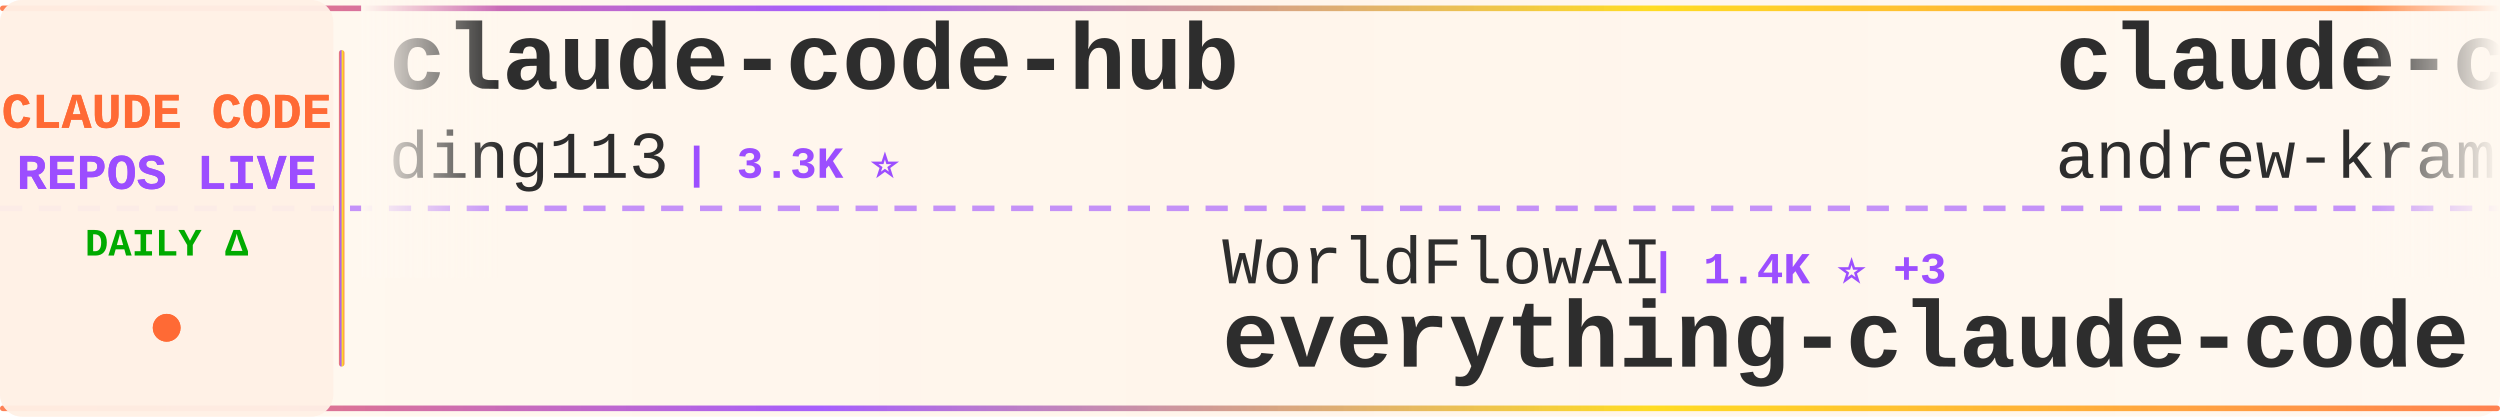
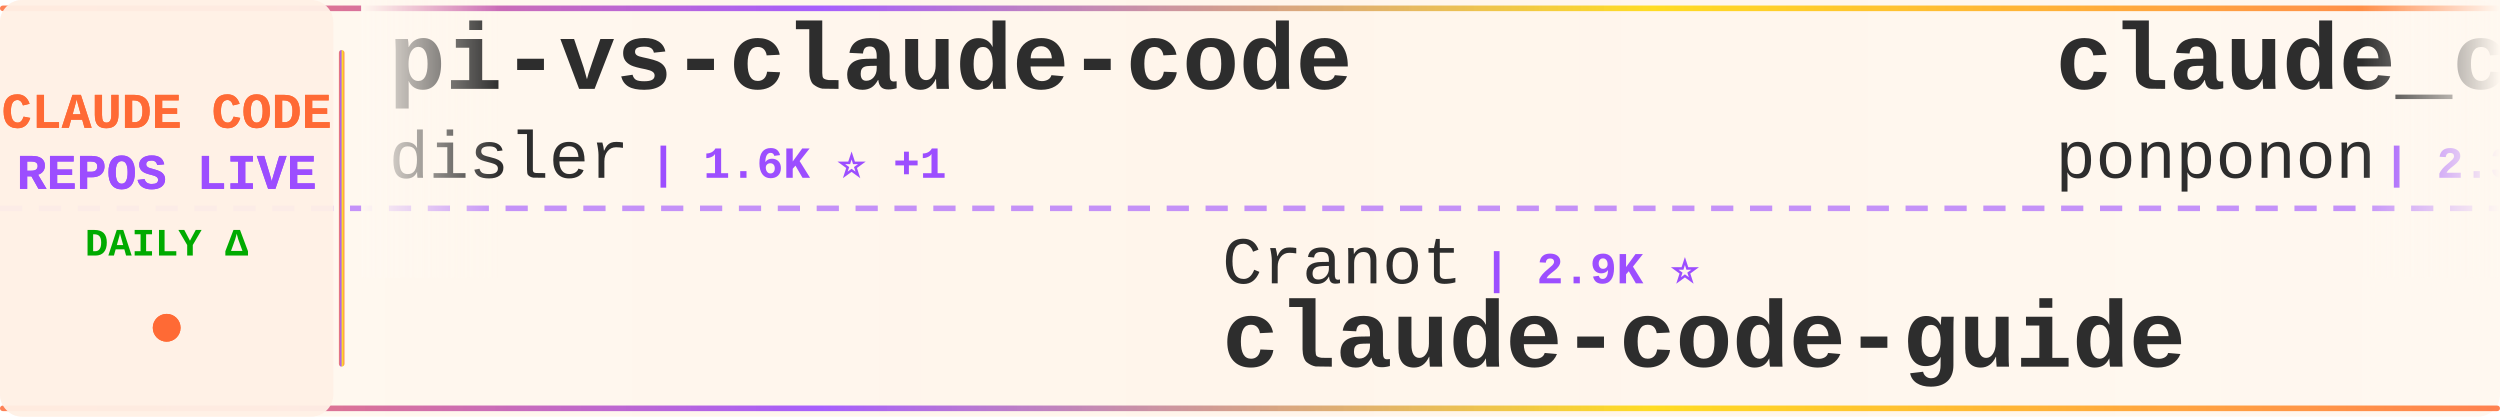
<svg xmlns="http://www.w3.org/2000/svg" width="900" height="150">
  <defs>
    <linearGradient id="tickerBg" x1="0%" y1="0%" x2="100%" y2="0%">
      <stop offset="0%" style="stop-color:#fff8f0;stop-opacity:0.98" />
      <stop offset="50%" style="stop-color:#fff5eb;stop-opacity:1" />
      <stop offset="100%" style="stop-color:#fff8f0;stop-opacity:0.98" />
    </linearGradient>
    <linearGradient id="borderGrad" x1="0%" y1="0%" x2="100%" y2="0%">
      <stop offset="0%" style="stop-color:#FF6B35;stop-opacity:0.85">
        <animate attributeName="stop-opacity" values="0.85;1;0.85" dur="2s" repeatCount="indefinite" />
      </stop>
      <stop offset="33%" style="stop-color:#9C4EFF;stop-opacity:0.9">
        <animate attributeName="stop-opacity" values="0.9;1;0.9" dur="2.2s" repeatCount="indefinite" />
      </stop>
      <stop offset="66%" style="stop-color:#FFD700;stop-opacity:0.85">
        <animate attributeName="stop-opacity" values="0.85;1;0.85" dur="1.8s" repeatCount="indefinite" />
      </stop>
      <stop offset="100%" style="stop-color:#FF6B35;stop-opacity:0.85">
        <animate attributeName="stop-opacity" values="0.85;1;0.85" dur="2s" repeatCount="indefinite" />
      </stop>
    </linearGradient>
    <filter id="textGlow">
      <feGaussianBlur stdDeviation="0.15" result="coloredBlur" />
      <feMerge>
        <feMergeNode in="coloredBlur" />
        <feMergeNode in="SourceGraphic" />
      </feMerge>
    </filter>
    <filter id="metricGlow">
      <feGaussianBlur stdDeviation="0.2" result="coloredBlur" />
      <feMerge>
        <feMergeNode in="coloredBlur" />
        <feMergeNode in="SourceGraphic" />
      </feMerge>
    </filter>
    <linearGradient id="leftFade" x1="0%" y1="0%" x2="100%" y2="0%">
      <stop offset="0%" style="stop-color:#fff8f0;stop-opacity:1" />
      <stop offset="100%" style="stop-color:#fff8f0;stop-opacity:0" />
    </linearGradient>
    <linearGradient id="rightFade" x1="0%" y1="0%" x2="100%" y2="0%">
      <stop offset="0%" style="stop-color:#fff8f0;stop-opacity:0" />
      <stop offset="100%" style="stop-color:#fff8f0;stop-opacity:1" />
    </linearGradient>
  </defs>
  <rect width="900" height="150" fill="url(#tickerBg)" rx="8" />
  <rect x="0" y="2" width="900" height="2" fill="url(#borderGrad)" rx="1" />
  <rect x="0" y="146" width="900" height="2" fill="url(#borderGrad)" rx="1" />
  <line x1="0" y1="75" x2="900" y2="75" stroke="#9C4EFF" stroke-width="2" stroke-dasharray="8 6" opacity="0.6" />
  <rect x="0" y="0" width="120" height="150" fill="#fff0e6" opacity="0.95" rx="8" />
  <text x="60" y="46" font-family="'Courier New', monospace" font-size="18" font-weight="bold" fill="#FF6B35" text-anchor="middle" filter="url(#textGlow)">
    CLAUDE CODE
  </text>
  <text x="60" y="68" font-family="'Courier New', monospace" font-size="18" font-weight="bold" fill="#9C4EFF" text-anchor="middle" filter="url(#textGlow)">
    REPOS LIVE
  </text>
  <text x="60" y="92" font-family="'Courier New', monospace" font-size="14" font-weight="bold" fill="#00aa00" text-anchor="middle">
    DAILY Δ
  </text>
  <circle cx="60" cy="118" r="5" fill="#FF6B35" filter="url(#metricGlow)">
    <animate attributeName="r" values="4;6;4" dur="1.5s" repeatCount="indefinite" />
    <animate attributeName="opacity" values="0.6;1;0.6" dur="1.5s" repeatCount="indefinite" />
  </circle>
  <rect x="122" y="18" width="2" height="114" fill="url(#borderGrad)" rx="1" />
  <clipPath id="tickerClip">
    <rect x="130" y="0" width="770" height="150" />
  </clipPath>
  <g clip-path="url(#tickerClip)">
    <g id="tickerItems">
      <animateTransform attributeName="transform" attributeType="XML" type="translate" from="0 0" to="-3000 0" dur="54s" repeatCount="indefinite" />
      <g transform="translate(0, 0)">
-         <text x="140" y="32" font-family="'Courier New', monospace" font-size="34" font-weight="bold" fill="#2d2d2d">claude-code-hub</text>
-         <text x="140" y="64" font-family="'Courier New', monospace" font-size="24" font-weight="normal" fill="#2d2d2d" opacity="1.0">ding113</text>
-         <text x="246" y="64" font-family="'Courier New', monospace" font-size="16" font-weight="bold" fill="#9C4EFF"> | 3.3K ⭐</text>
+         <text x="140" y="32" font-family="'Courier New', monospace" font-size="34" font-weight="bold" fill="#2d2d2d">pi-vs-claude-code</text>
+         <text x="140" y="64" font-family="'Courier New', monospace" font-size="24" font-weight="normal" fill="#2d2d2d" opacity="1.0">disler</text>
+         <text x="234" y="64" font-family="'Courier New', monospace" font-size="16" font-weight="bold" fill="#9C4EFF"> | 1.6K ⭐ +1</text>
      </g>
      <g transform="translate(300, 0)">
-         <text x="140" y="102" font-family="'Courier New', monospace" font-size="24" font-weight="normal" fill="#2d2d2d" opacity="1.0">WorldFlowAI</text>
-         <text x="294" y="102" font-family="'Courier New', monospace" font-size="16" font-weight="bold" fill="#9C4EFF"> | 1.4K ⭐ +3</text>
-         <text x="140" y="132" font-family="'Courier New', monospace" font-size="34" font-weight="bold" fill="#2d2d2d">everything-claude-code</text>
+         <text x="140" y="102" font-family="'Courier New', monospace" font-size="24" font-weight="normal" fill="#2d2d2d" opacity="1.0">Cranot</text>
+         <text x="234" y="102" font-family="'Courier New', monospace" font-size="16" font-weight="bold" fill="#9C4EFF"> | 2.9K ⭐</text>
+         <text x="140" y="132" font-family="'Courier New', monospace" font-size="34" font-weight="bold" fill="#2d2d2d">claude-code-guide</text>
      </g>
      <g transform="translate(600, 0)">
-         <text x="140" y="32" font-family="'Courier New', monospace" font-size="34" font-weight="bold" fill="#2d2d2d">claude-code-source-build</text>
-         <text x="140" y="64" font-family="'Courier New', monospace" font-size="24" font-weight="normal" fill="#2d2d2d" opacity="1.0">andrew-kramer-inno</text>
-         <text x="378" y="64" font-family="'Courier New', monospace" font-size="16" font-weight="bold" fill="#9C4EFF"> | 594 ⭐</text>
+         <text x="140" y="32" font-family="'Courier New', monospace" font-size="34" font-weight="bold" fill="#2d2d2d">claude_code_src</text>
+         <text x="140" y="64" font-family="'Courier New', monospace" font-size="24" font-weight="normal" fill="#2d2d2d" opacity="1.0">ponponon</text>
+         <text x="258" y="64" font-family="'Courier New', monospace" font-size="16" font-weight="bold" fill="#9C4EFF"> | 2.3K ⭐</text>
      </g>
      <g transform="translate(900, 0)">
-         <text x="140" y="102" font-family="'Courier New', monospace" font-size="24" font-weight="normal" fill="#2d2d2d" opacity="1.0">Windy3f3f3f3f</text>
-         <text x="318" y="102" font-family="'Courier New', monospace" font-size="16" font-weight="bold" fill="#9C4EFF"> | 2.6K ⭐</text>
-         <text x="140" y="132" font-family="'Courier New', monospace" font-size="34" font-weight="bold" fill="#2d2d2d">claude-code-from-scratch</text>
+         <text x="140" y="102" font-family="'Courier New', monospace" font-size="24" font-weight="normal" fill="#2d2d2d" opacity="1.0">sugyan</text>
+         <text x="234" y="102" font-family="'Courier New', monospace" font-size="16" font-weight="bold" fill="#9C4EFF"> | 1.1K ⭐</text>
+         <text x="140" y="132" font-family="'Courier New', monospace" font-size="34" font-weight="bold" fill="#2d2d2d">claude-code-webui</text>
      </g>
      <g transform="translate(1200, 0)">
-         <text x="140" y="32" font-family="'Courier New', monospace" font-size="34" font-weight="bold" fill="#2d2d2d">claude-code-base-action</text>
-         <text x="140" y="64" font-family="'Courier New', monospace" font-size="24" font-weight="normal" fill="#2d2d2d" opacity="1.0">anthropics</text>
-         <text x="282" y="64" font-family="'Courier New', monospace" font-size="16" font-weight="bold" fill="#9C4EFF"> | 949 ⭐</text>
+         <text x="140" y="32" font-family="'Courier New', monospace" font-size="34" font-weight="bold" fill="#2d2d2d">claude-code-proxy</text>
+         <text x="140" y="64" font-family="'Courier New', monospace" font-size="24" font-weight="normal" fill="#2d2d2d" opacity="1.0">1rgs</text>
+         <text x="210" y="64" font-family="'Courier New', monospace" font-size="16" font-weight="bold" fill="#9C4EFF"> | 3.7K ⭐</text>
      </g>
      <g transform="translate(1500, 0)">
-         <text x="140" y="102" font-family="'Courier New', monospace" font-size="24" font-weight="normal" fill="#2d2d2d" opacity="1.0">anthropics</text>
-         <text x="282" y="102" font-family="'Courier New', monospace" font-size="16" font-weight="bold" fill="#9C4EFF"> | 8.7K ⭐ +1</text>
-         <text x="140" y="132" font-family="'Courier New', monospace" font-size="34" font-weight="bold" fill="#2d2d2d">claude-code-action</text>
+         <text x="140" y="102" font-family="'Courier New', monospace" font-size="24" font-weight="normal" fill="#2d2d2d" opacity="1.0">guanshan</text>
+         <text x="258" y="102" font-family="'Courier New', monospace" font-size="16" font-weight="bold" fill="#9C4EFF"> | 61 ⭐</text>
+         <text x="140" y="132" font-family="'Courier New', monospace" font-size="34" font-weight="bold" fill="#2d2d2d">ClaudeCode</text>
      </g>
      <g transform="translate(1800, 0)">
-         <text x="140" y="32" font-family="'Courier New', monospace" font-size="34" font-weight="bold" fill="#2d2d2d">claude-code-settings</text>
-         <text x="140" y="64" font-family="'Courier New', monospace" font-size="24" font-weight="normal" fill="#2d2d2d" opacity="1.0">feiskyer</text>
-         <text x="258" y="64" font-family="'Courier New', monospace" font-size="16" font-weight="bold" fill="#9C4EFF"> | 1.6K ⭐ +1</text>
+         <text x="140" y="32" font-family="'Courier New', monospace" font-size="34" font-weight="bold" fill="#2d2d2d">claude-code-reverse</text>
+         <text x="140" y="64" font-family="'Courier New', monospace" font-size="24" font-weight="normal" fill="#2d2d2d" opacity="1.0">Yuyz0112</text>
+         <text x="258" y="64" font-family="'Courier New', monospace" font-size="16" font-weight="bold" fill="#9C4EFF"> | 2.4K ⭐</text>
      </g>
      <g transform="translate(2100, 0)">
-         <text x="140" y="102" font-family="'Courier New', monospace" font-size="24" font-weight="normal" fill="#2d2d2d" opacity="1.0">lorryjovens-hub</text>
-         <text x="342" y="102" font-family="'Courier New', monospace" font-size="16" font-weight="bold" fill="#9C4EFF"> | 1.7K ⭐</text>
-         <text x="140" y="132" font-family="'Courier New', monospace" font-size="34" font-weight="bold" fill="#2d2d2d">claude-code-rust</text>
+         <text x="140" y="102" font-family="'Courier New', monospace" font-size="24" font-weight="normal" fill="#2d2d2d" opacity="1.0">zstmfhy</text>
+         <text x="246" y="102" font-family="'Courier New', monospace" font-size="16" font-weight="bold" fill="#9C4EFF"> | 190 ⭐</text>
+         <text x="140" y="132" font-family="'Courier New', monospace" font-size="34" font-weight="bold" fill="#2d2d2d">Claude-code</text>
      </g>
      <g transform="translate(2400, 0)">
-         <text x="140" y="32" font-family="'Courier New', monospace" font-size="34" font-weight="bold" fill="#2d2d2d">claude-code-source-code</text>
-         <text x="140" y="64" font-family="'Courier New', monospace" font-size="24" font-weight="normal" fill="#2d2d2d" opacity="1.0">777genius</text>
-         <text x="270" y="64" font-family="'Courier New', monospace" font-size="16" font-weight="bold" fill="#9C4EFF"> | 926 ⭐</text>
+         <text x="140" y="32" font-family="'Courier New', monospace" font-size="34" font-weight="bold" fill="#2d2d2d">claude-code-showcase</text>
+         <text x="140" y="64" font-family="'Courier New', monospace" font-size="24" font-weight="normal" fill="#2d2d2d" opacity="1.0">ChrisWiles</text>
+         <text x="282" y="64" font-family="'Courier New', monospace" font-size="16" font-weight="bold" fill="#9C4EFF"> | 6.0K ⭐ +2</text>
      </g>
      <g transform="translate(2700, 0)">
-         <text x="140" y="102" font-family="'Courier New', monospace" font-size="24" font-weight="normal" fill="#2d2d2d" opacity="1.0">JrCx7scC</text>
-         <text x="258" y="102" font-family="'Courier New', monospace" font-size="16" font-weight="bold" fill="#9C4EFF"> | 374 ⭐</text>
-         <text x="140" y="132" font-family="'Courier New', monospace" font-size="34" font-weight="bold" fill="#2d2d2d">claude-code-source</text>
+         <text x="140" y="102" font-family="'Courier New', monospace" font-size="24" font-weight="normal" fill="#2d2d2d" opacity="1.0">affaan-m</text>
+         <text x="258" y="102" font-family="'Courier New', monospace" font-size="16" font-weight="bold" fill="#9C4EFF"> | 241.0K ⭐ +31</text>
+         <text x="140" y="132" font-family="'Courier New', monospace" font-size="34" font-weight="bold" fill="#2d2d2d">ECC</text>
      </g>
      <g transform="translate(3000, 0)">
-         <text x="140" y="32" font-family="'Courier New', monospace" font-size="34" font-weight="bold" fill="#2d2d2d">claude-code-hub</text>
-         <text x="140" y="64" font-family="'Courier New', monospace" font-size="24" font-weight="normal" fill="#2d2d2d" opacity="1.0">ding113</text>
-         <text x="246" y="64" font-family="'Courier New', monospace" font-size="16" font-weight="bold" fill="#9C4EFF"> | 3.3K ⭐</text>
+         <text x="140" y="32" font-family="'Courier New', monospace" font-size="34" font-weight="bold" fill="#2d2d2d">pi-vs-claude-code</text>
+         <text x="140" y="64" font-family="'Courier New', monospace" font-size="24" font-weight="normal" fill="#2d2d2d" opacity="1.0">disler</text>
+         <text x="234" y="64" font-family="'Courier New', monospace" font-size="16" font-weight="bold" fill="#9C4EFF"> | 1.6K ⭐ +1</text>
      </g>
      <g transform="translate(3300, 0)">
-         <text x="140" y="102" font-family="'Courier New', monospace" font-size="24" font-weight="normal" fill="#2d2d2d" opacity="1.0">WorldFlowAI</text>
-         <text x="294" y="102" font-family="'Courier New', monospace" font-size="16" font-weight="bold" fill="#9C4EFF"> | 1.4K ⭐ +3</text>
-         <text x="140" y="132" font-family="'Courier New', monospace" font-size="34" font-weight="bold" fill="#2d2d2d">everything-claude-code</text>
+         <text x="140" y="102" font-family="'Courier New', monospace" font-size="24" font-weight="normal" fill="#2d2d2d" opacity="1.0">Cranot</text>
+         <text x="234" y="102" font-family="'Courier New', monospace" font-size="16" font-weight="bold" fill="#9C4EFF"> | 2.9K ⭐</text>
+         <text x="140" y="132" font-family="'Courier New', monospace" font-size="34" font-weight="bold" fill="#2d2d2d">claude-code-guide</text>
      </g>
      <g transform="translate(3600, 0)">
-         <text x="140" y="32" font-family="'Courier New', monospace" font-size="34" font-weight="bold" fill="#2d2d2d">claude-code-source-build</text>
-         <text x="140" y="64" font-family="'Courier New', monospace" font-size="24" font-weight="normal" fill="#2d2d2d" opacity="1.0">andrew-kramer-inno</text>
-         <text x="378" y="64" font-family="'Courier New', monospace" font-size="16" font-weight="bold" fill="#9C4EFF"> | 594 ⭐</text>
+         <text x="140" y="32" font-family="'Courier New', monospace" font-size="34" font-weight="bold" fill="#2d2d2d">claude_code_src</text>
+         <text x="140" y="64" font-family="'Courier New', monospace" font-size="24" font-weight="normal" fill="#2d2d2d" opacity="1.0">ponponon</text>
+         <text x="258" y="64" font-family="'Courier New', monospace" font-size="16" font-weight="bold" fill="#9C4EFF"> | 2.3K ⭐</text>
      </g>
      <g transform="translate(3900, 0)">
-         <text x="140" y="102" font-family="'Courier New', monospace" font-size="24" font-weight="normal" fill="#2d2d2d" opacity="1.0">Windy3f3f3f3f</text>
-         <text x="318" y="102" font-family="'Courier New', monospace" font-size="16" font-weight="bold" fill="#9C4EFF"> | 2.6K ⭐</text>
-         <text x="140" y="132" font-family="'Courier New', monospace" font-size="34" font-weight="bold" fill="#2d2d2d">claude-code-from-scratch</text>
+         <text x="140" y="102" font-family="'Courier New', monospace" font-size="24" font-weight="normal" fill="#2d2d2d" opacity="1.0">sugyan</text>
+         <text x="234" y="102" font-family="'Courier New', monospace" font-size="16" font-weight="bold" fill="#9C4EFF"> | 1.1K ⭐</text>
+         <text x="140" y="132" font-family="'Courier New', monospace" font-size="34" font-weight="bold" fill="#2d2d2d">claude-code-webui</text>
      </g>
    </g>
  </g>
  <rect x="130" y="0" width="50" height="100" fill="url(#leftFade)" />
  <rect x="850" y="0" width="50" height="100" fill="url(#rightFade)" />
</svg>
